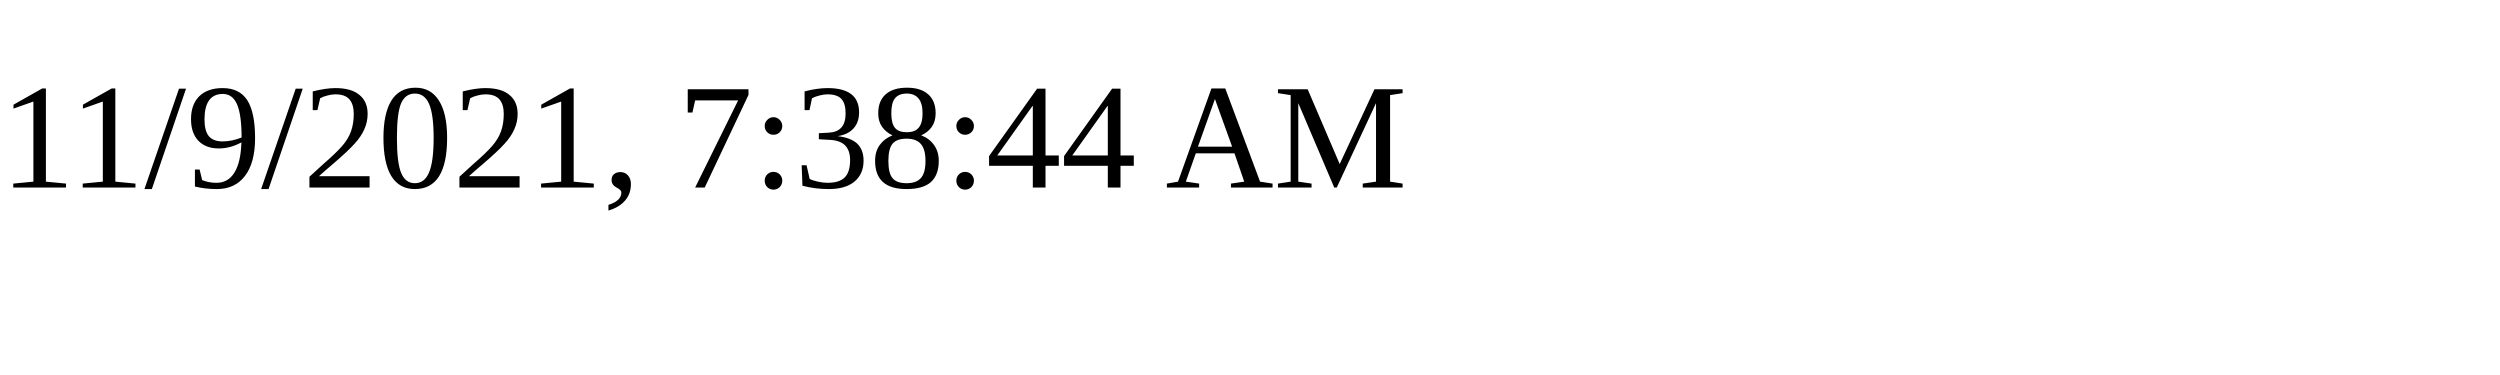
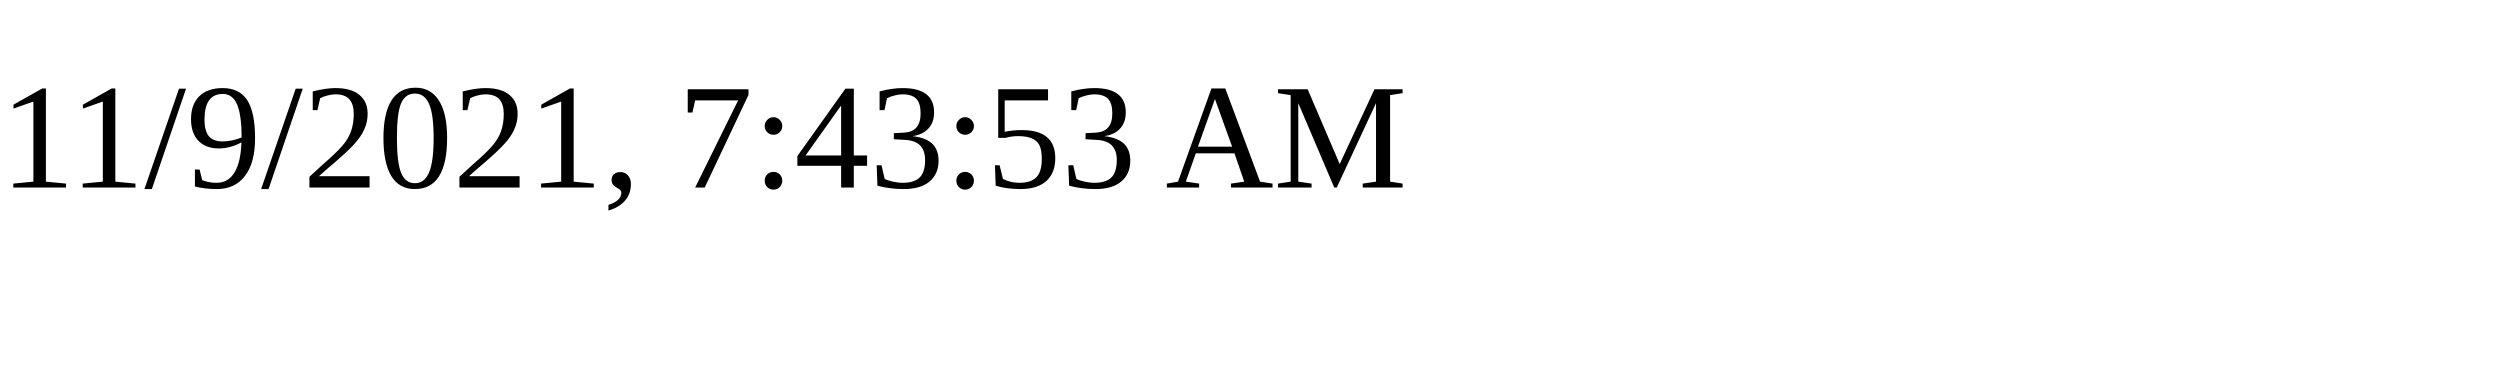
<svg xmlns="http://www.w3.org/2000/svg" height="30" width="200">
-   <text x="0" y="15">11/9/2021, 7:38:44 AM</text>
+   <text x="0" y="15">11/9/2021, 7:43:53 AM</text>
</svg>
